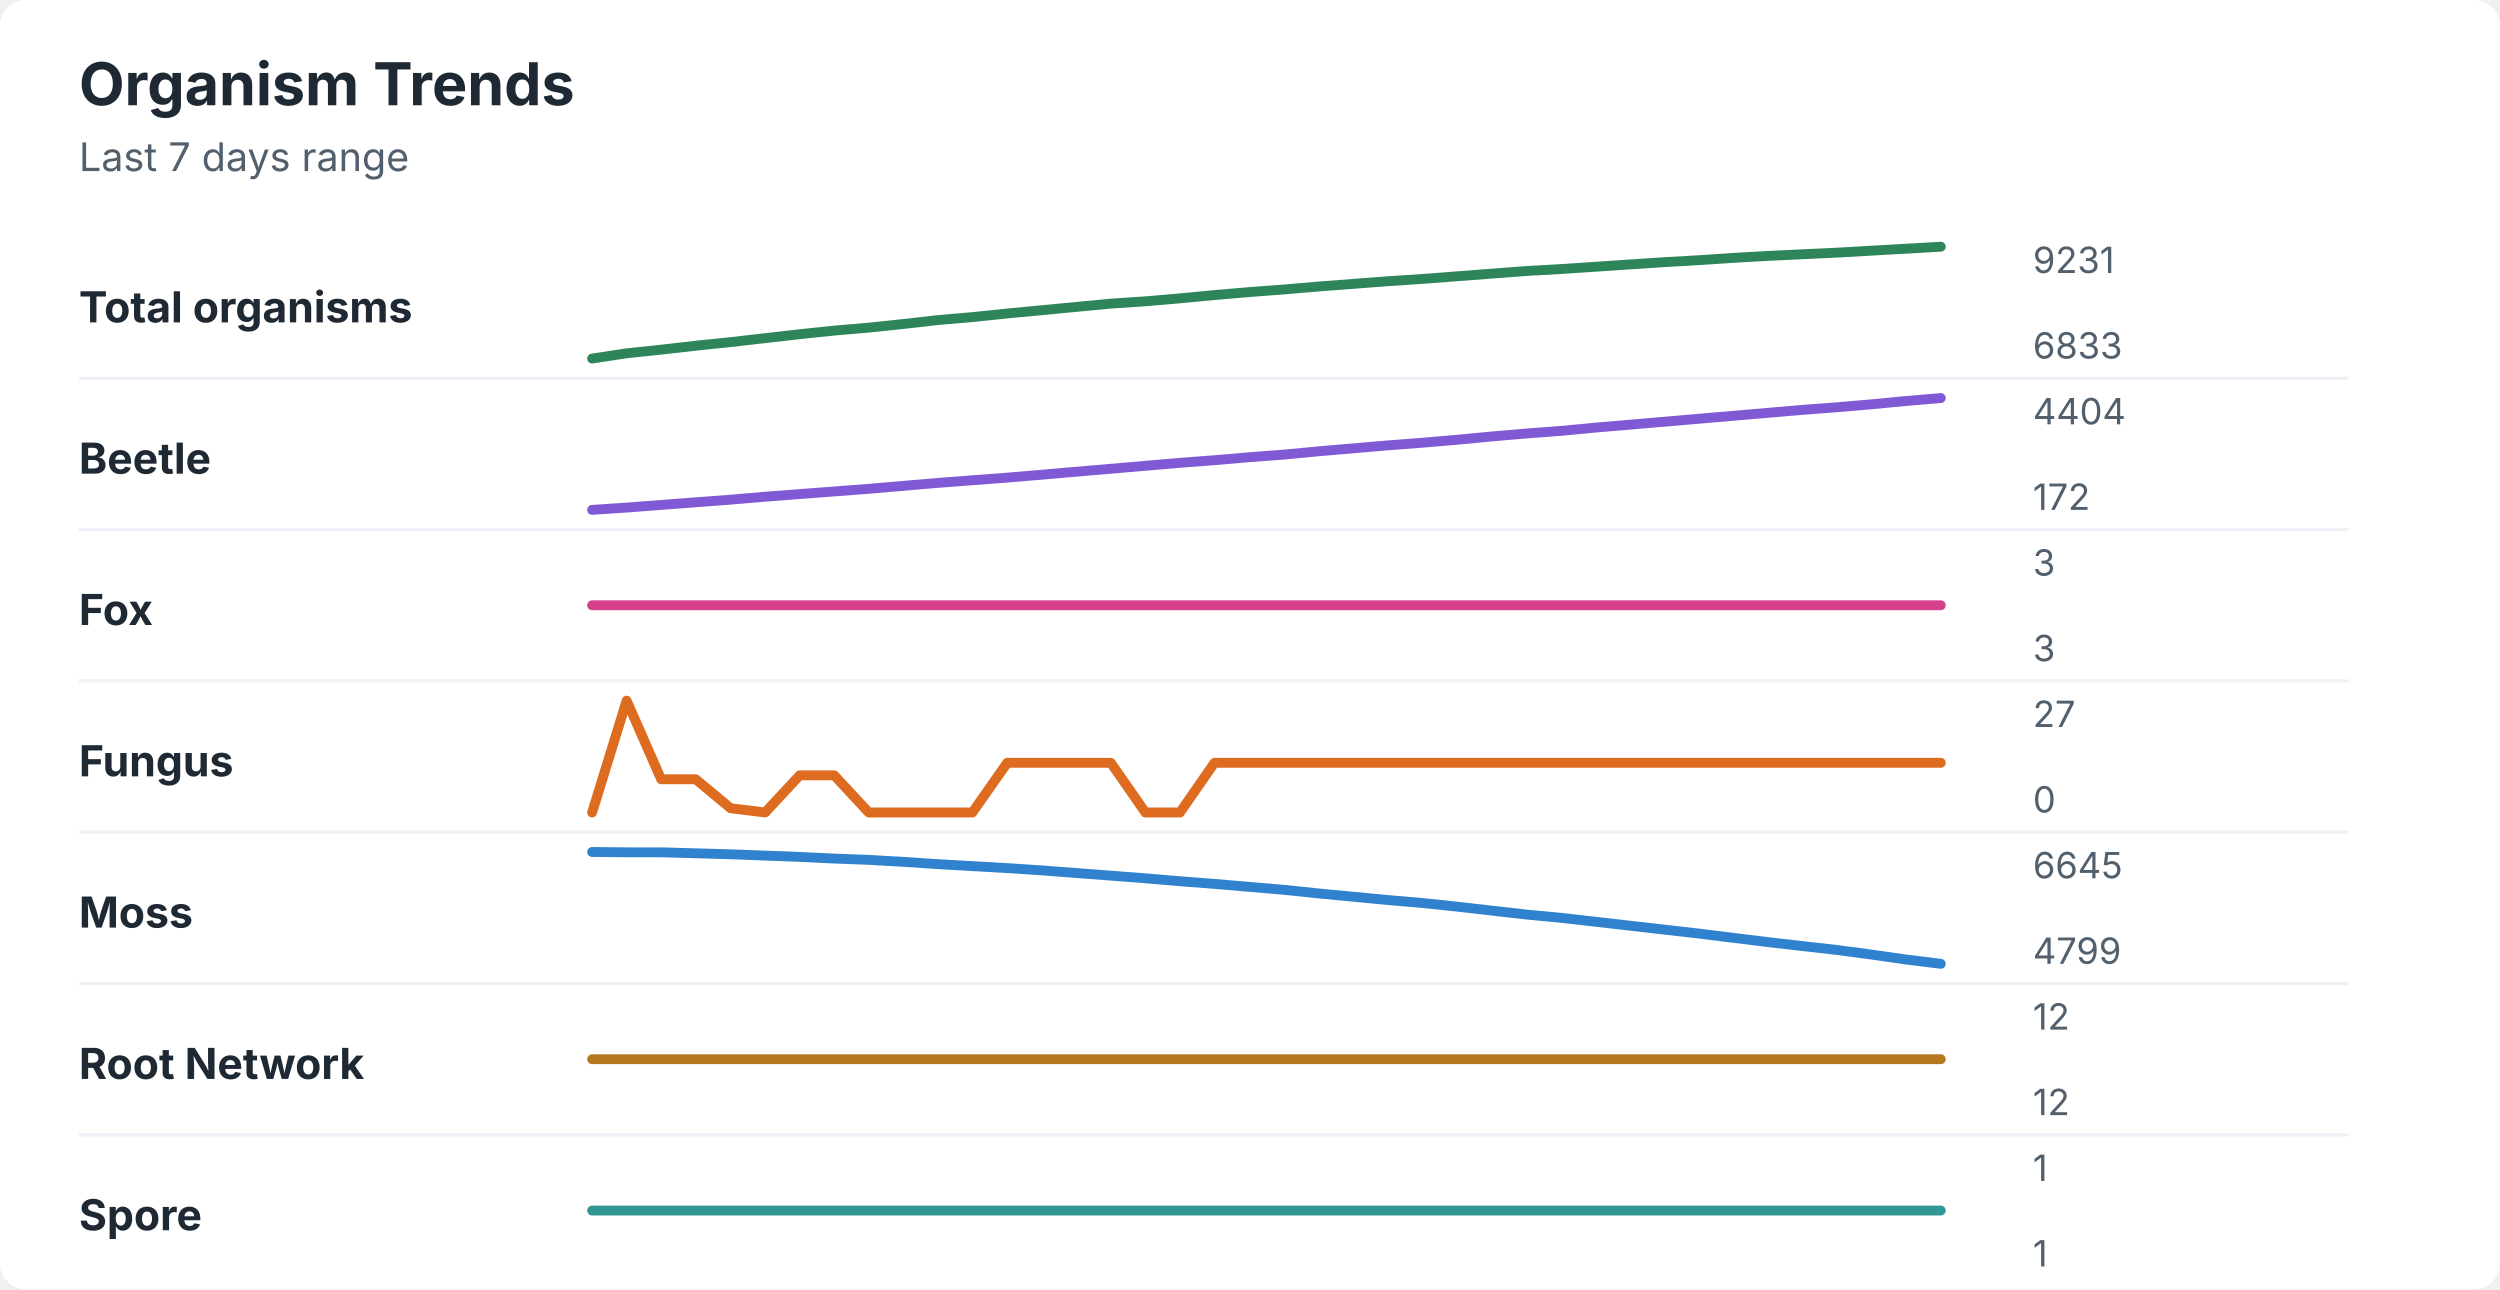
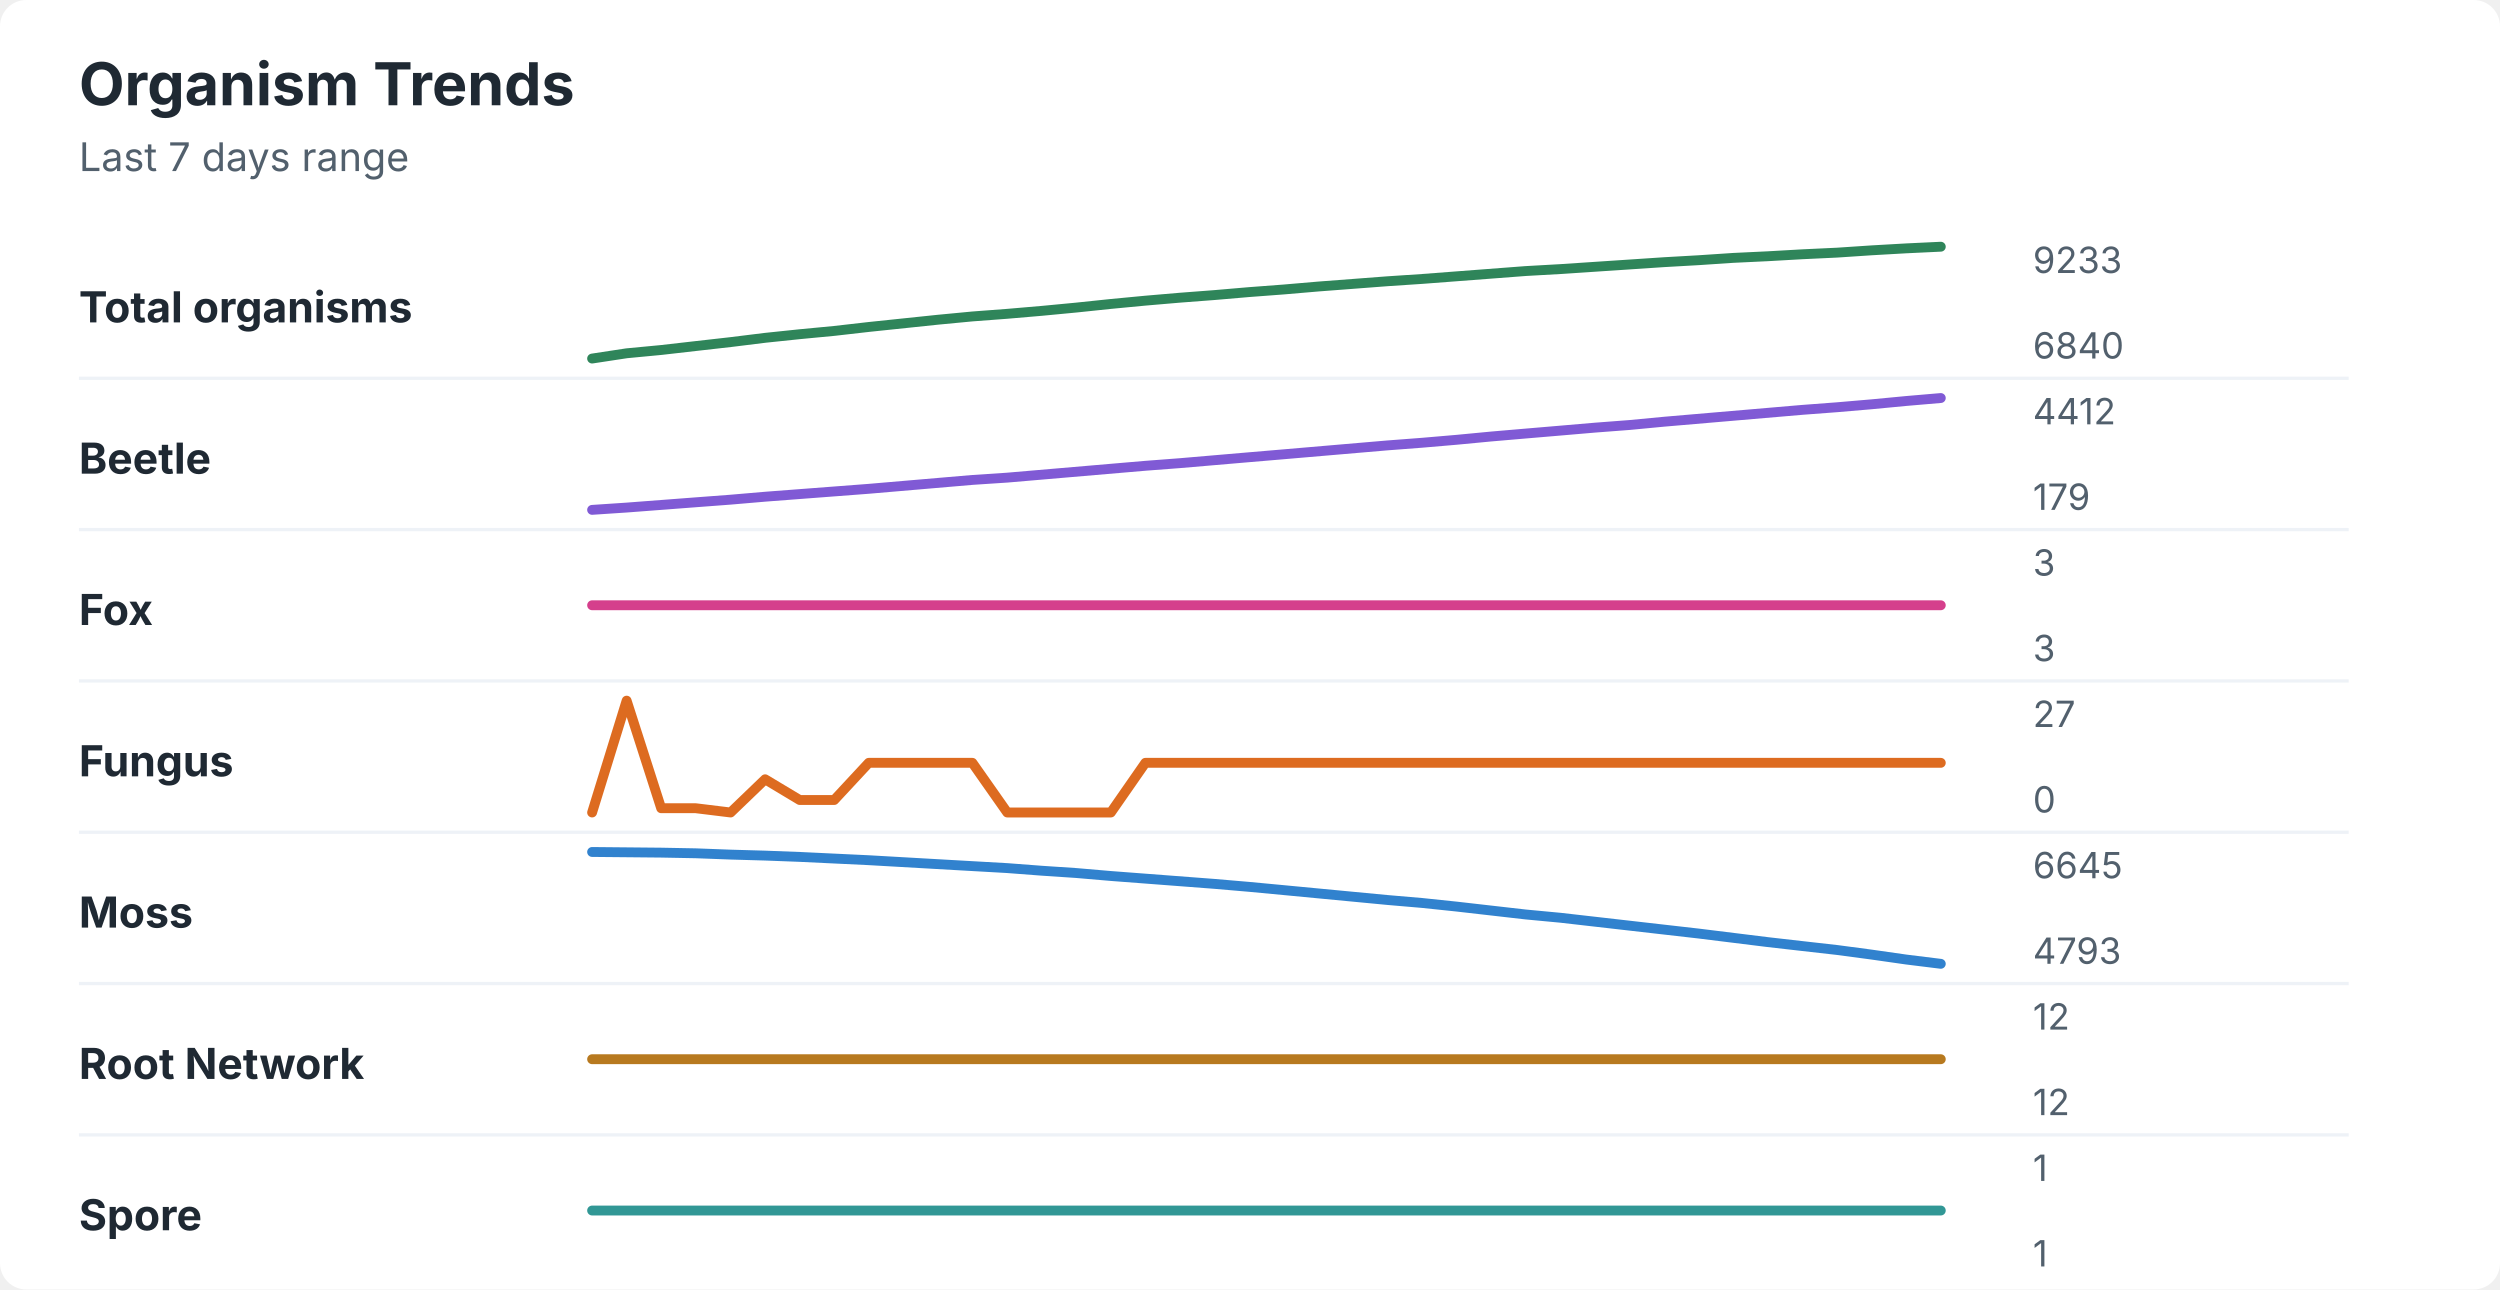
<svg xmlns="http://www.w3.org/2000/svg" width="760" height="392" viewBox="0 0 760 392" role="img" aria-labelledby="title desc">
  <rect width="760" height="392" rx="8" fill="#ffffff" />
  <style>
    text { font-family: -apple-system, BlinkMacSystemFont, "Segoe UI", sans-serif; }
    .title { font-size: 18px; font-weight: 700; fill: #1f2933; }
    .subtitle { font-size: 12px; fill: #52606d; }
    .label { font-size: 13px; font-weight: 650; fill: #1f2933; }
    .axis-value { font-size: 11px; fill: #52606d; }
    .separator { stroke: #eef2f7; stroke-width: 1; }
  </style>
  <text x="24" y="32" class="title">Organism Trends</text>
  <text x="24" y="52" class="subtitle">Last 7 days range</text>
  <text x="24" y="98" class="label">Total organisms</text>
-   <polyline points="180.0,109.0 190.5,107.4 201.0,106.3 211.5,105.1 222.1,104.0 232.6,102.8 243.1,101.6 253.6,100.5 264.1,99.6 274.6,98.5 285.1,97.3 295.6,96.4 306.2,95.3 316.7,94.3 327.2,93.3 337.7,92.3 348.2,91.6 358.7,90.7 369.2,89.7 379.7,88.8 390.3,88.0 400.8,87.1 411.3,86.3 421.8,85.5 432.3,84.8 442.8,84.0 453.3,83.2 463.8,82.4 474.4,81.8 484.9,81.1 495.4,80.4 505.9,79.7 516.4,79.1 526.9,78.4 537.4,77.8 547.9,77.3 558.5,76.8 569.0,76.2 579.5,75.6 590.0,75.0 " fill="none" stroke="#2f855a" stroke-width="3" stroke-linecap="round" stroke-linejoin="round" />
-   <text x="618" y="83" class="axis-value">9231</text>
-   <text x="618" y="109" class="axis-value">6833</text>
+   <polyline points="180.0,109.0 190.5,107.4 201.0,106.4 211.5,105.2 222.1,104.0 232.6,102.7 243.1,101.6 253.6,100.6 264.1,99.4 274.6,98.3 285.1,97.2 295.6,96.2 306.2,95.4 316.7,94.5 327.2,93.5 337.7,92.4 348.2,91.4 358.7,90.5 369.2,89.7 379.7,88.8 390.3,88.0 400.8,87.1 411.3,86.3 421.8,85.5 432.3,84.8 442.8,84.0 453.3,83.2 463.8,82.4 474.4,81.8 484.9,81.1 495.4,80.4 505.9,79.7 516.4,79.1 526.9,78.4 537.4,77.9 547.9,77.3 558.5,76.8 569.0,76.1 579.5,75.5 590.0,75.0 " fill="none" stroke="#2f855a" stroke-width="3" stroke-linecap="round" stroke-linejoin="round" />
+   <text x="618" y="83" class="axis-value">9233</text>
+   <text x="618" y="109" class="axis-value">6840</text>
  <line x1="24" y1="115.0" x2="714" y2="115.0" class="separator" />
  <text x="24" y="144" class="label">Beetle</text>
-   <polyline points="180.0,155.0 190.5,154.3 201.0,153.5 211.5,152.7 222.1,151.9 232.6,151.0 243.1,150.2 253.6,149.4 264.1,148.6 274.6,147.7 285.1,146.8 295.6,146.0 306.2,145.2 316.7,144.3 327.2,143.4 337.7,142.5 348.2,141.6 358.7,140.7 369.2,139.9 379.7,139.0 390.3,138.2 400.8,137.2 411.3,136.3 421.8,135.4 432.3,134.6 442.8,133.7 453.3,132.7 463.8,131.8 474.4,131.0 484.9,130.0 495.4,129.1 505.9,128.2 516.4,127.3 526.9,126.4 537.4,125.5 547.9,124.6 558.5,123.8 569.0,122.9 579.5,121.9 590.0,121.0 " fill="none" stroke="#805ad5" stroke-width="3" stroke-linecap="round" stroke-linejoin="round" />
-   <text x="618" y="129" class="axis-value">4404</text>
-   <text x="618" y="155" class="axis-value">172</text>
+   <polyline points="180.0,155.0 190.5,154.3 201.0,153.5 211.5,152.7 222.1,151.9 232.6,151.0 243.1,150.2 253.6,149.4 264.1,148.6 274.6,147.7 285.1,146.8 295.6,145.9 306.2,145.2 316.7,144.3 327.2,143.4 337.7,142.5 348.2,141.6 358.7,140.8 369.2,139.9 379.7,139.0 390.3,138.1 400.8,137.2 411.3,136.3 421.8,135.4 432.3,134.6 442.8,133.7 453.3,132.7 463.8,131.8 474.4,130.9 484.9,130.0 495.4,129.2 505.9,128.2 516.4,127.3 526.9,126.4 537.4,125.5 547.9,124.6 558.5,123.8 569.0,122.9 579.5,121.9 590.0,121.0 " fill="none" stroke="#805ad5" stroke-width="3" stroke-linecap="round" stroke-linejoin="round" />
+   <text x="618" y="129" class="axis-value">4412</text>
+   <text x="618" y="155" class="axis-value">179</text>
  <line x1="24" y1="161.0" x2="714" y2="161.0" class="separator" />
  <text x="24" y="190" class="label">Fox</text>
  <polyline points="180.0,184.0 190.5,184.0 201.0,184.0 211.5,184.0 222.1,184.0 232.6,184.0 243.1,184.0 253.6,184.0 264.1,184.0 274.6,184.0 285.1,184.0 295.6,184.0 306.2,184.0 316.7,184.0 327.2,184.0 337.7,184.0 348.2,184.0 358.7,184.0 369.2,184.0 379.7,184.0 390.3,184.0 400.8,184.0 411.3,184.0 421.8,184.0 432.3,184.0 442.8,184.0 453.3,184.0 463.8,184.0 474.4,184.0 484.9,184.0 495.4,184.0 505.9,184.0 516.4,184.0 526.9,184.0 537.4,184.0 547.9,184.0 558.5,184.0 569.0,184.0 579.5,184.0 590.0,184.0 " fill="none" stroke="#d53f8c" stroke-width="3" stroke-linecap="round" stroke-linejoin="round" />
  <text x="618" y="175" class="axis-value">3</text>
  <text x="618" y="201" class="axis-value">3</text>
  <line x1="24" y1="207.0" x2="714" y2="207.0" class="separator" />
  <text x="24" y="236" class="label">Fungus</text>
-   <polyline points="180.0,247.0 190.5,213.0 201.0,236.9 211.5,236.9 222.1,245.7 232.6,247.0 243.1,235.7 253.6,235.7 264.1,247.0 274.6,247.0 285.1,247.0 295.6,247.0 306.2,231.9 316.7,231.9 327.2,231.9 337.7,231.9 348.2,247.0 358.7,247.0 369.2,231.9 379.7,231.9 390.3,231.9 400.8,231.9 411.3,231.9 421.8,231.9 432.3,231.9 442.8,231.9 453.3,231.9 463.8,231.9 474.4,231.9 484.9,231.9 495.4,231.9 505.9,231.9 516.4,231.9 526.9,231.9 537.4,231.9 547.9,231.9 558.5,231.9 569.0,231.9 579.5,231.9 590.0,231.9 " fill="none" stroke="#dd6b20" stroke-width="3" stroke-linecap="round" stroke-linejoin="round" />
+   <polyline points="180.0,247.0 190.5,213.0 201.0,245.7 211.5,245.7 222.1,247.0 232.6,236.9 243.1,243.2 253.6,243.2 264.1,231.9 274.6,231.9 285.1,231.9 295.6,231.9 306.2,247.0 316.7,247.0 327.2,247.0 337.7,247.0 348.2,231.9 358.7,231.9 369.2,231.9 379.7,231.9 390.3,231.9 400.8,231.9 411.3,231.9 421.8,231.9 432.3,231.9 442.8,231.9 453.3,231.9 463.8,231.9 474.4,231.9 484.9,231.9 495.4,231.9 505.9,231.9 516.4,231.9 526.9,231.9 537.4,231.9 547.9,231.9 558.5,231.9 569.0,231.9 579.5,231.9 590.0,231.9 " fill="none" stroke="#dd6b20" stroke-width="3" stroke-linecap="round" stroke-linejoin="round" />
  <text x="618" y="221" class="axis-value">27</text>
  <text x="618" y="247" class="axis-value">0</text>
  <line x1="24" y1="253.0" x2="714" y2="253.0" class="separator" />
  <text x="24" y="282" class="label">Moss</text>
-   <polyline points="180.0,259.0 190.5,259.1 201.0,259.1 211.5,259.4 222.1,259.7 232.6,260.1 243.1,260.5 253.6,261.0 264.1,261.4 274.6,262.0 285.1,262.7 295.6,263.3 306.2,263.9 316.7,264.6 327.2,265.4 337.7,266.2 348.2,267.0 358.7,267.9 369.2,268.7 379.7,269.6 390.3,270.5 400.8,271.6 411.3,272.6 421.8,273.6 432.3,274.5 442.8,275.6 453.3,276.8 463.8,278.0 474.4,279.0 484.9,280.2 495.4,281.4 505.9,282.6 516.4,283.8 526.9,285.1 537.4,286.4 547.9,287.6 558.5,288.8 569.0,290.2 579.5,291.7 590.0,293.0 " fill="none" stroke="#3182ce" stroke-width="3" stroke-linecap="round" stroke-linejoin="round" />
+   <polyline points="180.0,259.0 190.5,259.1 201.0,259.2 211.5,259.4 222.1,259.8 232.6,260.1 243.1,260.5 253.6,261.0 264.1,261.5 274.6,262.1 285.1,262.7 295.6,263.3 306.2,263.9 316.7,264.7 327.2,265.4 337.7,266.3 348.2,267.1 358.7,267.9 369.2,268.7 379.7,269.6 390.3,270.6 400.8,271.6 411.3,272.6 421.8,273.6 432.3,274.5 442.8,275.6 453.3,276.8 463.8,278.0 474.4,279.0 484.9,280.2 495.4,281.4 505.9,282.6 516.4,283.8 526.9,285.1 537.4,286.4 547.9,287.6 558.5,288.8 569.0,290.2 579.5,291.7 590.0,293.0 " fill="none" stroke="#3182ce" stroke-width="3" stroke-linecap="round" stroke-linejoin="round" />
  <text x="618" y="267" class="axis-value">6645</text>
-   <text x="618" y="293" class="axis-value">4799</text>
+   <text x="618" y="293" class="axis-value">4793</text>
  <line x1="24" y1="299.0" x2="714" y2="299.0" class="separator" />
  <text x="24" y="328" class="label">Root Network</text>
  <polyline points="180.0,322.0 190.5,322.0 201.0,322.0 211.5,322.0 222.1,322.0 232.6,322.0 243.1,322.0 253.6,322.0 264.1,322.0 274.6,322.0 285.1,322.0 295.6,322.0 306.2,322.0 316.7,322.0 327.2,322.0 337.7,322.0 348.2,322.0 358.7,322.0 369.2,322.0 379.7,322.0 390.3,322.0 400.8,322.0 411.3,322.0 421.8,322.0 432.3,322.0 442.8,322.0 453.3,322.0 463.8,322.0 474.4,322.0 484.9,322.0 495.4,322.0 505.9,322.0 516.4,322.0 526.9,322.0 537.4,322.0 547.9,322.0 558.5,322.0 569.0,322.0 579.5,322.0 590.0,322.0 " fill="none" stroke="#b7791f" stroke-width="3" stroke-linecap="round" stroke-linejoin="round" />
  <text x="618" y="313" class="axis-value">12</text>
  <text x="618" y="339" class="axis-value">12</text>
  <line x1="24" y1="345.0" x2="714" y2="345.0" class="separator" />
  <text x="24" y="374" class="label">Spore</text>
  <polyline points="180.0,368.0 190.5,368.0 201.0,368.0 211.5,368.0 222.1,368.0 232.6,368.0 243.1,368.0 253.6,368.0 264.1,368.0 274.6,368.0 285.1,368.0 295.6,368.0 306.2,368.0 316.7,368.0 327.2,368.0 337.7,368.0 348.2,368.0 358.7,368.0 369.2,368.0 379.7,368.0 390.3,368.0 400.8,368.0 411.3,368.0 421.8,368.0 432.3,368.0 442.8,368.0 453.3,368.0 463.8,368.0 474.4,368.0 484.9,368.0 495.4,368.0 505.9,368.0 516.4,368.0 526.9,368.0 537.4,368.0 547.9,368.0 558.5,368.0 569.0,368.0 579.5,368.0 590.0,368.0 " fill="none" stroke="#319795" stroke-width="3" stroke-linecap="round" stroke-linejoin="round" />
  <text x="618" y="359" class="axis-value">1</text>
  <text x="618" y="385" class="axis-value">1</text>
</svg>
